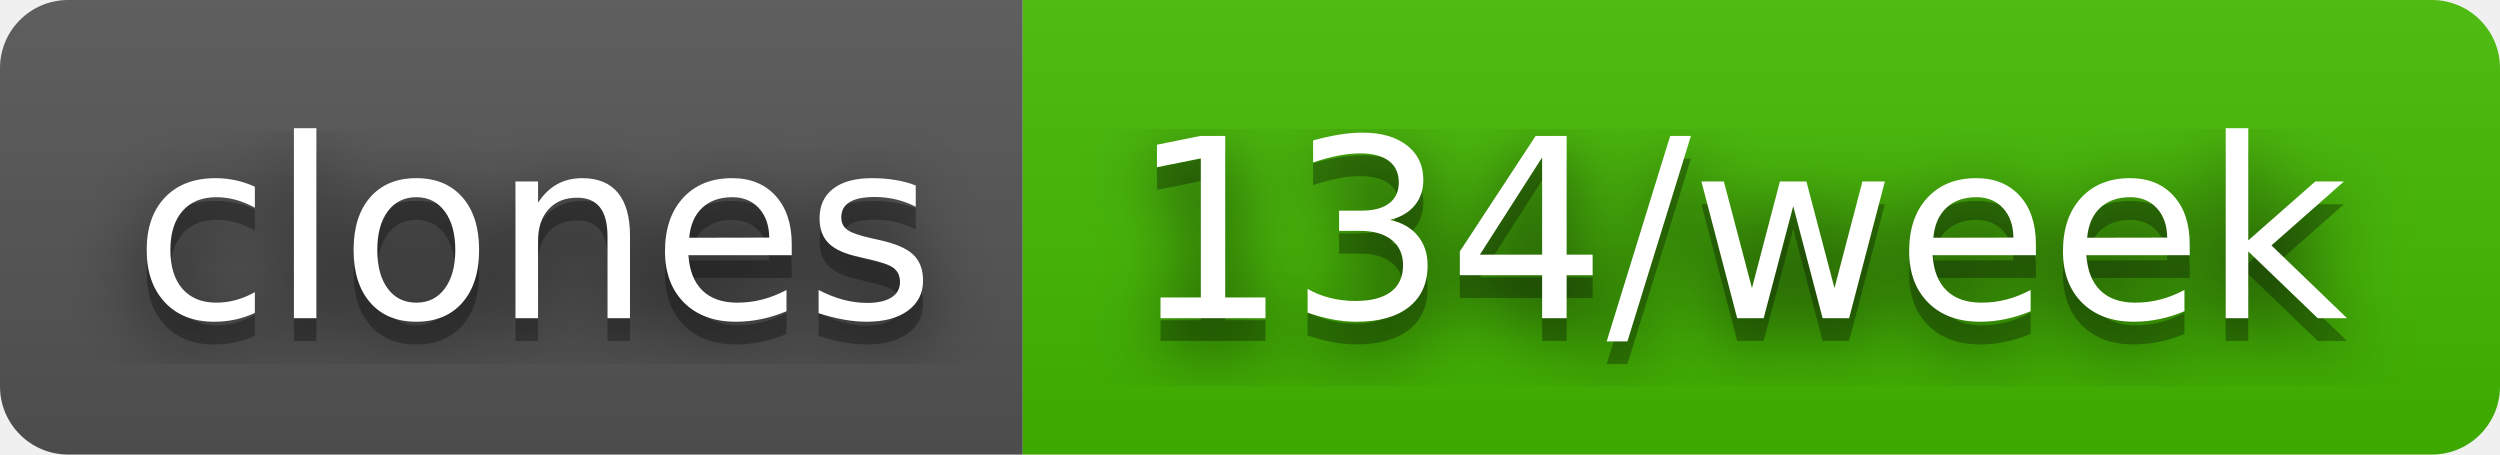
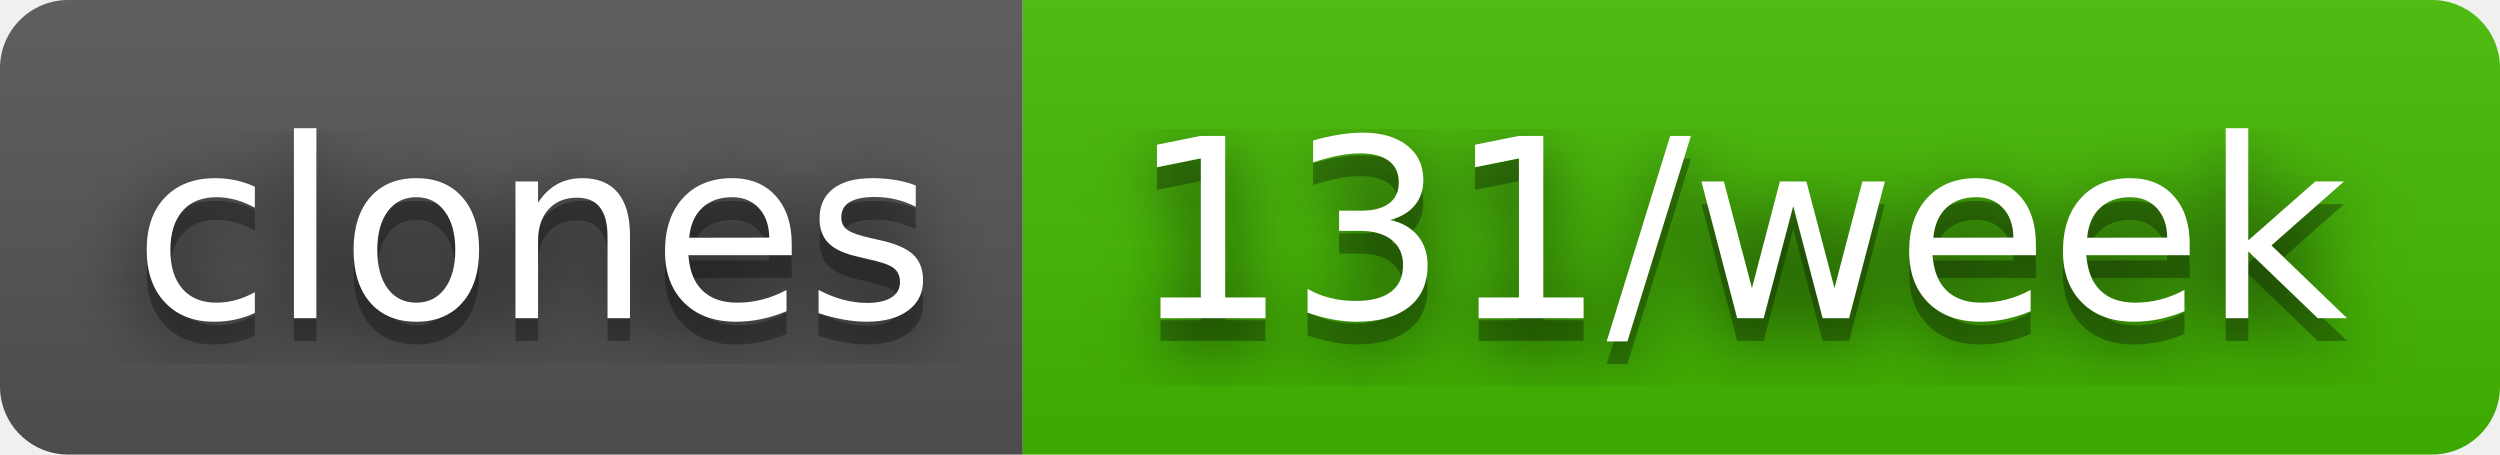
- <svg xmlns="http://www.w3.org/2000/svg" width="110" height="20" role="img" aria-label="clones: 134/week">
+ <svg xmlns="http://www.w3.org/2000/svg" width="110" height="20" role="img" aria-label="clones: 131/week">
  <filter id="blur">
    <feGaussianBlur in="SourceGraphic" stdDeviation="16" />
  </filter>
  <linearGradient id="s" x2="0" y2="100%">
    <stop offset="0" stop-color="#bbb" stop-opacity=".1" />
    <stop offset="1" stop-opacity=".1" />
  </linearGradient>
  <clipPath id="r">
    <rect width="110" height="20" rx="3" fill="#fff" />
  </clipPath>
  <g clip-path="url(#r)">
    <rect width="45" height="20" fill="#555" />
    <rect x="45" width="65" height="20" fill="#4b0" />
    <rect width="110" height="20" fill="url(#s)" />
  </g>
  <g fill="#fff" text-anchor="middle" font-family="Verdana,Geneva,DejaVu Sans,sans-serif" text-rendering="geometricPrecision" font-size="110">
    <text aria-hidden="true" x="235" y="150" fill="#010101" fill-opacity=".80" filter="url(#blur)" transform="scale(.1)" textLength="350">clones</text>
    <text aria-hidden="true" x="235" y="150" fill="#010101" fill-opacity=".3" transform="scale(.1)" textLength="350">clones</text>
    <text x="235" y="140" transform="scale(.1)" fill="#fff" textLength="350">clones</text>
-     <text aria-hidden="true" x="765" y="150" fill="#010101" fill-opacity=".80" filter="url(#blur)" transform="scale(.1)" textLength="550">134/week</text>
-     <text aria-hidden="true" x="765" y="150" fill="#010101" fill-opacity=".3" transform="scale(.1)" textLength="550">134/week</text>
-     <text x="765" y="140" transform="scale(.1)" fill="#fff" textLength="550">134/week</text>
+     <text aria-hidden="true" x="765" y="150" fill="#010101" fill-opacity=".80" filter="url(#blur)" transform="scale(.1)" textLength="550">131/week</text>
+     <text aria-hidden="true" x="765" y="150" fill="#010101" fill-opacity=".3" transform="scale(.1)" textLength="550">131/week</text>
+     <text x="765" y="140" transform="scale(.1)" fill="#fff" textLength="550">131/week</text>
  </g>
</svg>
